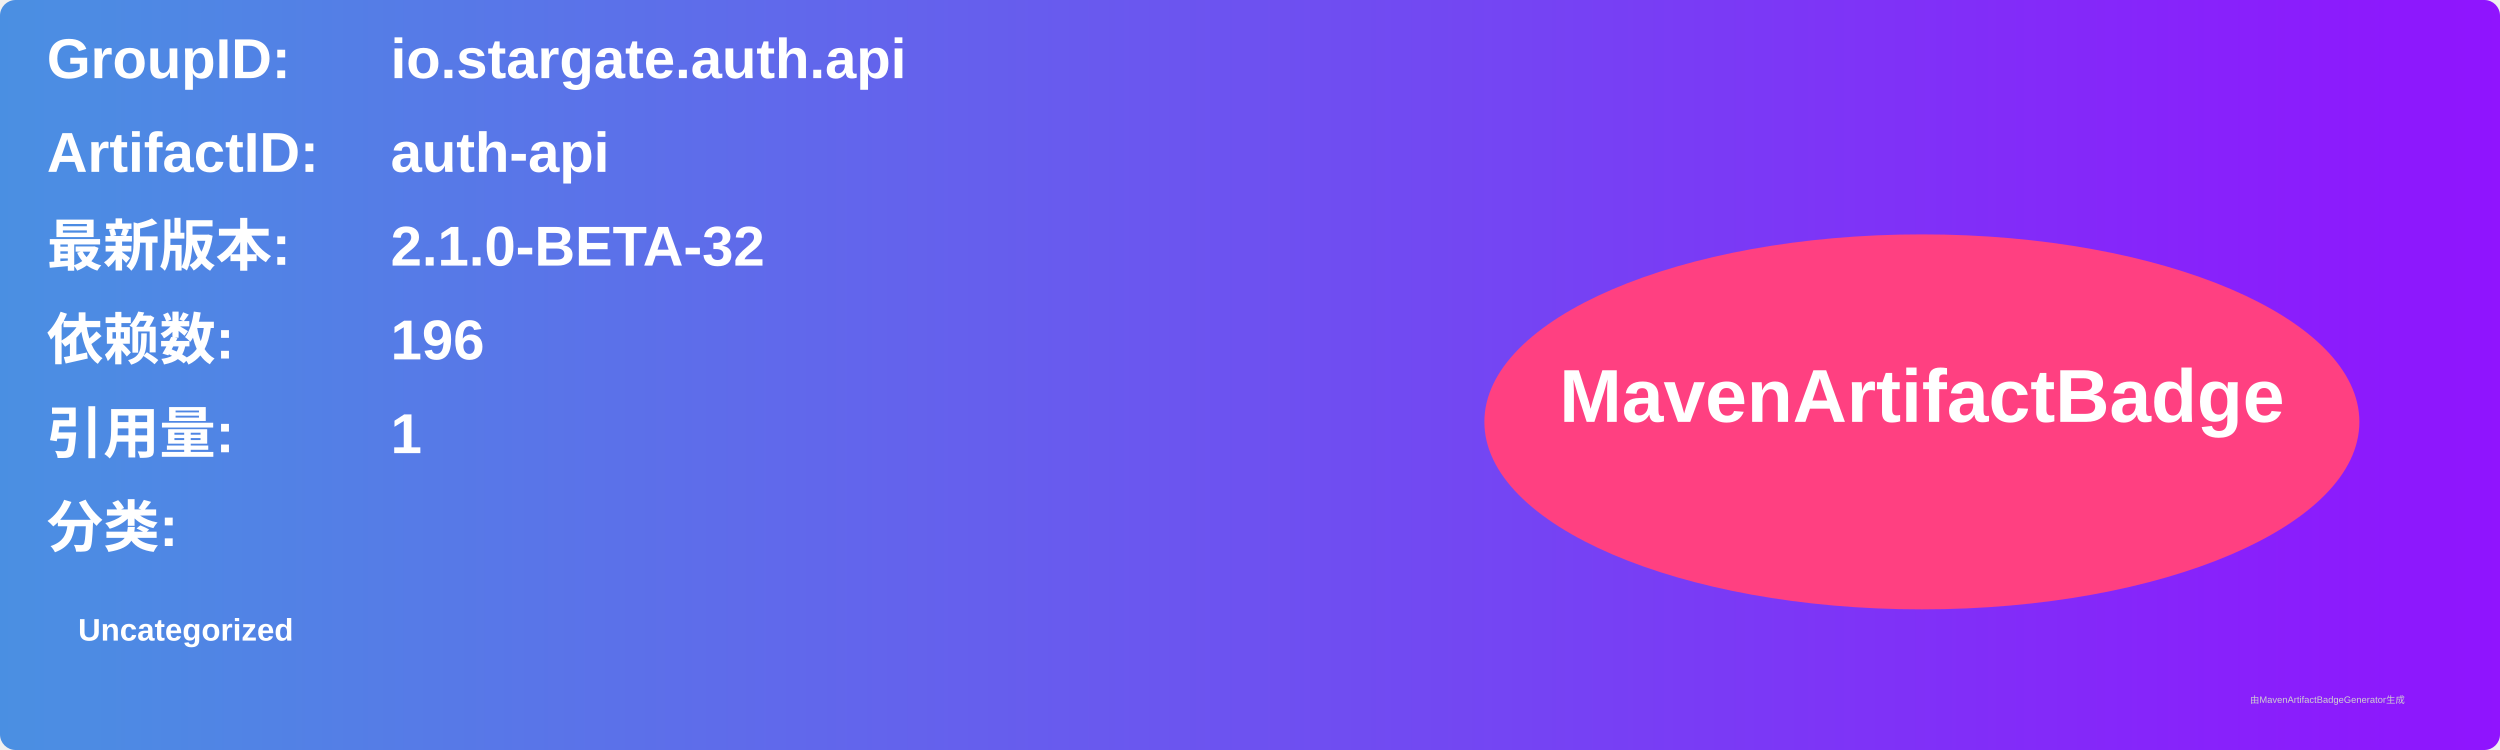
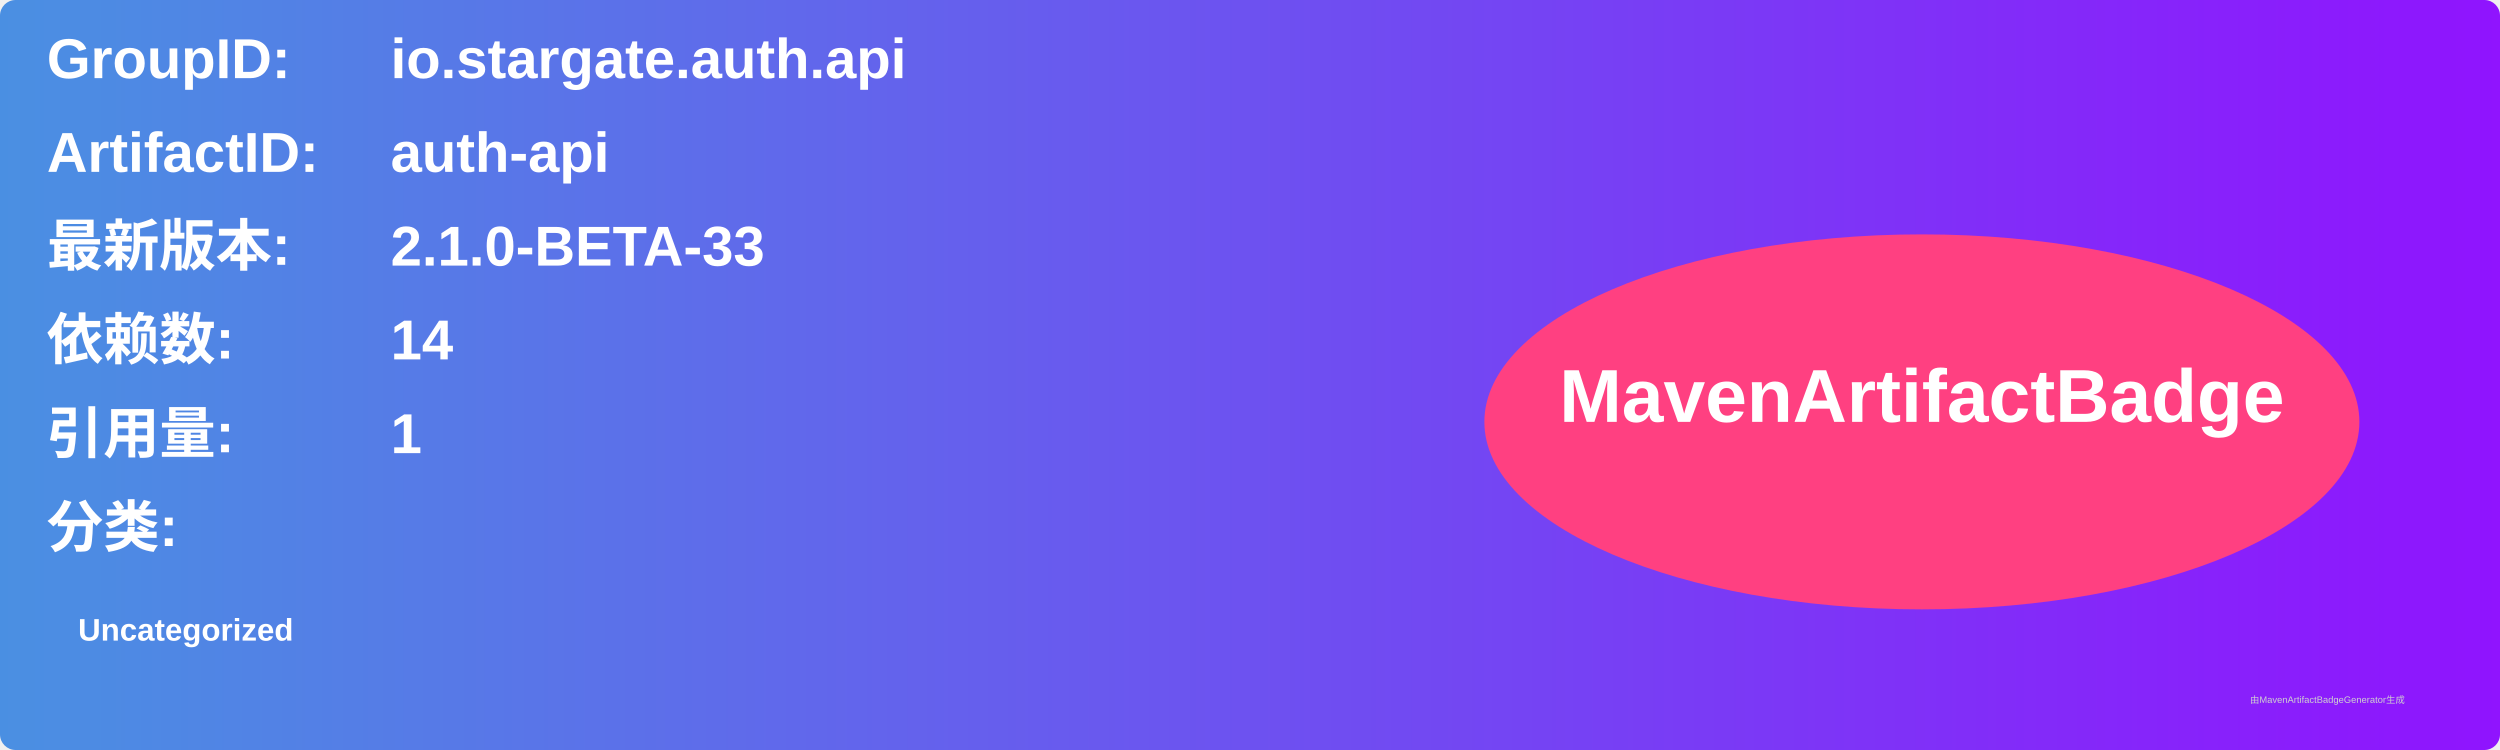
<svg xmlns="http://www.w3.org/2000/svg" width="800" height="240" viewBox="0 0 800 240">
  <linearGradient id="grad" x1="0%" y1="0%" x2="100%" y2="0%">
    <stop offset="0%" stop-color="#4a90e2" />
    <stop offset="100%" stop-color="#9013fe" />
  </linearGradient>
  <rect width="100%" height="100%" rx="5" ry="5" fill="url(#grad)" />
  <g transform="translate(15, 15)">
    <text x="0" y="10" font-family="Arial" font-size="18" fill="white" font-weight="bold" width="260">GroupID:</text>
    <text x="110" y="10" font-family="Arial" font-size="18" fill="white" font-weight="bold" width="460">io.stargate.auth.api</text>
    <text x="0" y="40" font-family="Arial" font-size="18" fill="white" font-weight="bold" width="260">ArtifactID:</text>
    <text x="110" y="40" font-family="Arial" font-size="18" fill="white" font-weight="bold" width="460">auth-api</text>
    <text x="0" y="70" font-family="Arial" font-size="18" fill="white" font-weight="bold">最新版本:</text>
    <text x="110" y="70" font-family="Arial" font-size="18" fill="white" font-weight="bold">
-       <tspan font-weight="bold">2.1.0-BETA-32</tspan>
+       <tspan font-weight="bold">2.1.0-BETA-33</tspan>
    </text>
    <text x="0" y="100" font-family="Arial" font-size="18" fill="white" font-weight="bold">依赖数: </text>
    <text x="110" y="100" font-family="Arial" font-size="18" fill="white">
-       <tspan font-weight="bold">196</tspan>
+       <tspan font-weight="bold">14</tspan>
    </text>
    <text x="0" y="130" font-family="Arial" font-size="18" fill="white" font-weight="bold">引用量: </text>
    <text x="110" y="130" font-family="Arial" font-size="18" fill="white">
      <tspan font-weight="bold">1</tspan>
    </text>
    <text x="0" y="160" font-family="Arial" font-size="18" fill="white" font-weight="bold">分类:</text>
    <text x="10" y="190" font-family="Arial" font-size="10" fill="white">
      <tspan font-weight="bold">Uncategorized</tspan>
    </text>
    <ellipse cx="600" cy="120" rx="140" ry="60" fill="#ff4081" />
    <text x="600" y="120" text-anchor="middle" font-family="Arial" font-size="24" fill="white" font-weight="bold">MavenArtifactBadge</text>
  </g>
  <text x="720" y="225" font-family="Arial" font-size="3" fill="#d0d0d0">由MavenArtifactBadgeGenerator生成</text>
</svg>
